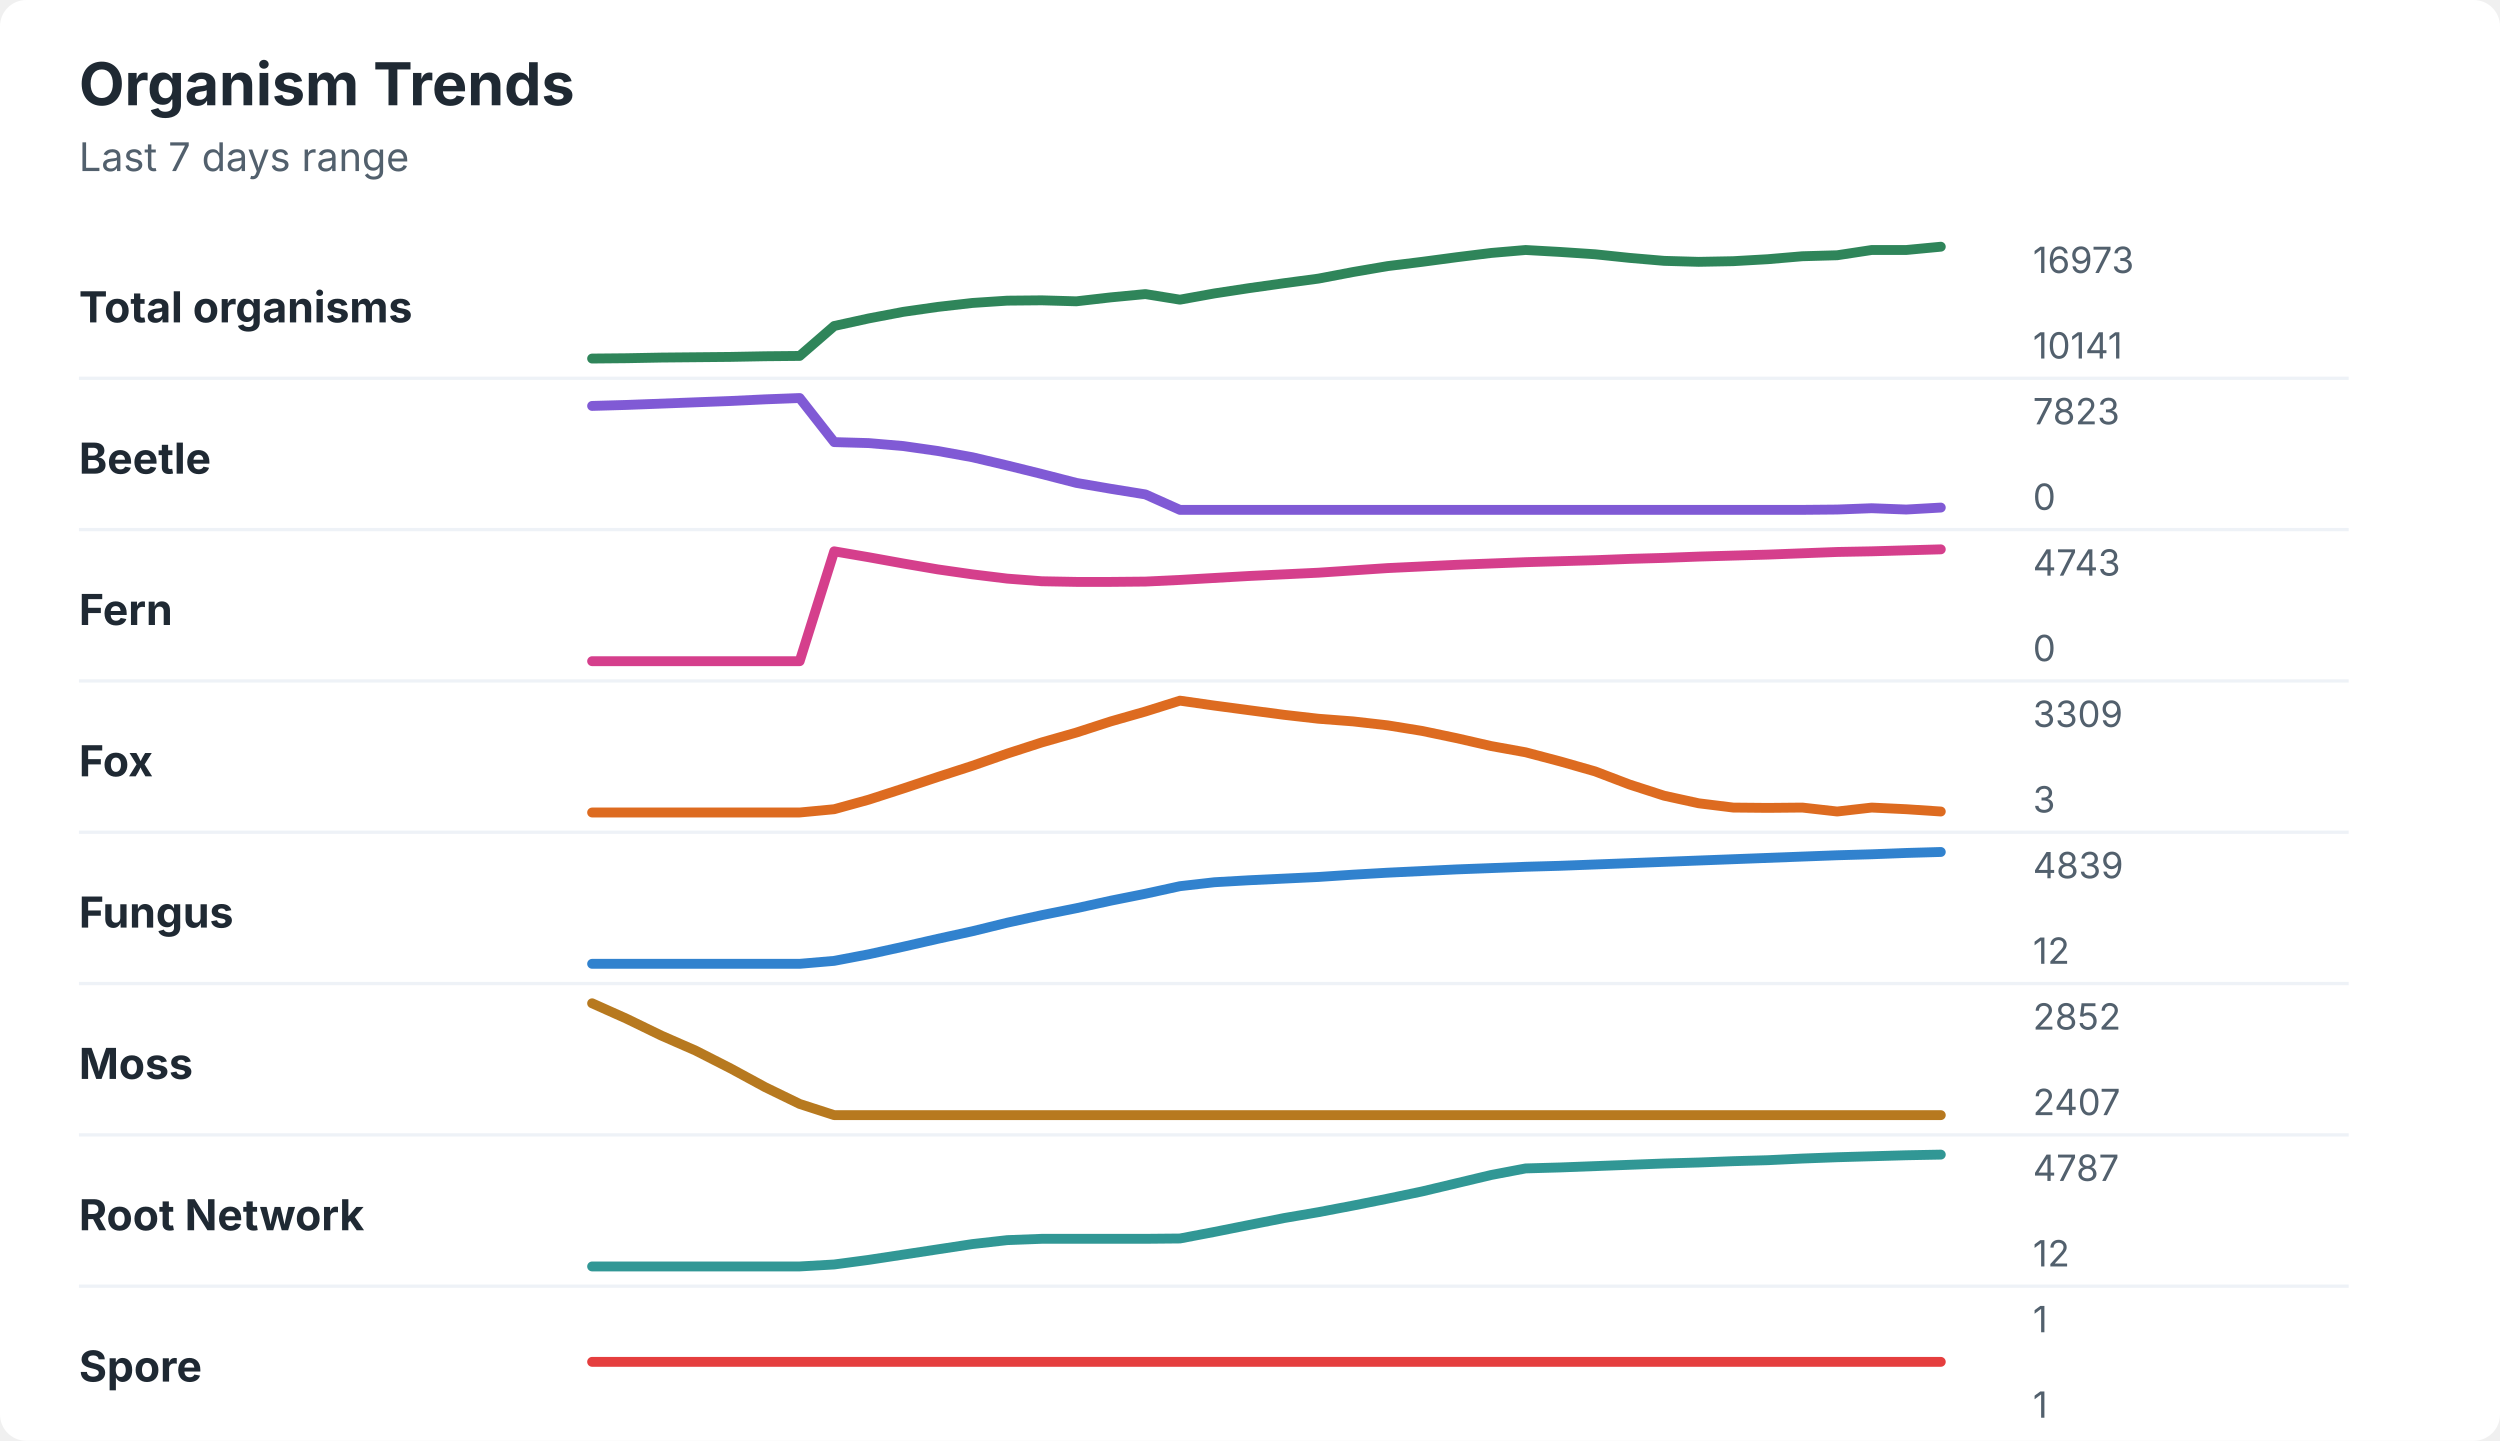
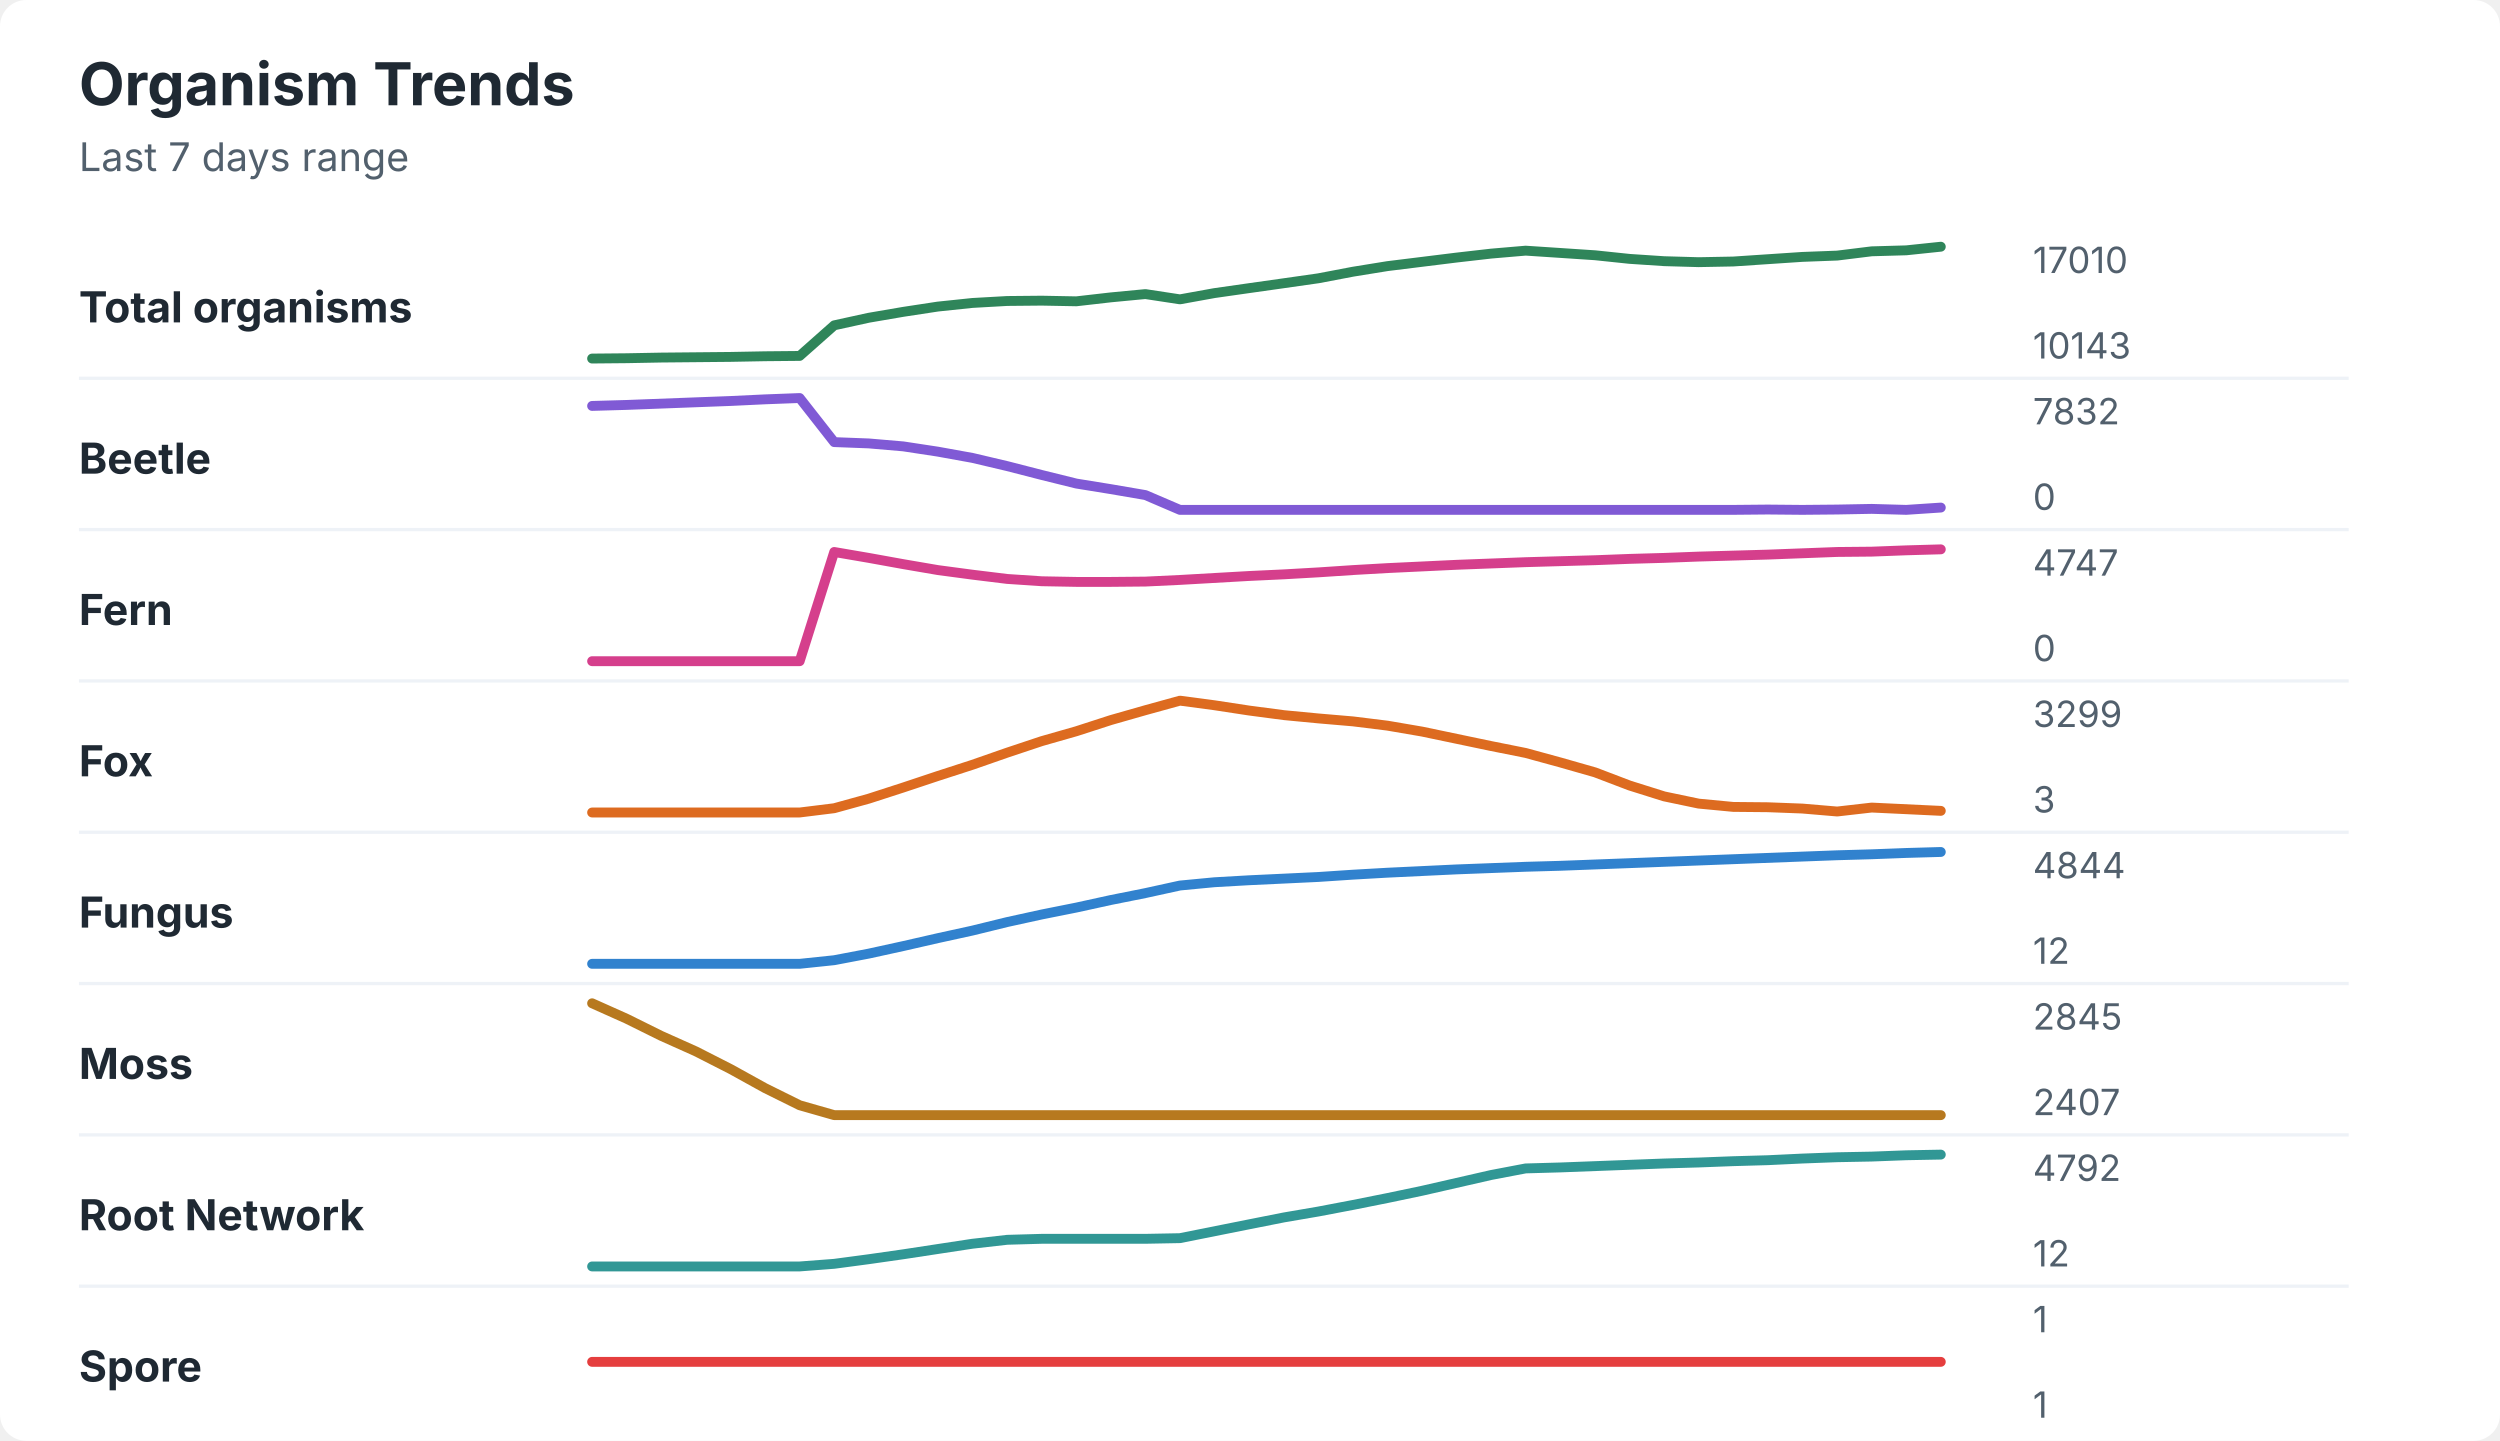
<svg xmlns="http://www.w3.org/2000/svg" width="760" height="438" viewBox="0 0 760 438" role="img" aria-labelledby="title desc">
  <rect width="760" height="438" rx="8" fill="#ffffff" />
  <style>
    text { font-family: -apple-system, BlinkMacSystemFont, "Segoe UI", sans-serif; }
    .title { font-size: 18px; font-weight: 700; fill: #1f2933; }
    .subtitle { font-size: 12px; fill: #52606d; }
    .label { font-size: 13px; font-weight: 650; fill: #1f2933; }
    .axis-value { font-size: 11px; fill: #52606d; }
    .separator { stroke: #eef2f7; stroke-width: 1; }
  </style>
  <text x="24" y="32" class="title">Organism Trends</text>
  <text x="24" y="52" class="subtitle">Last 7 days range</text>
  <text x="24" y="98" class="label">Total organisms</text>
-   <polyline points="180.0,109.0 190.5,108.9 201.0,108.7 211.5,108.6 222.1,108.5 232.6,108.3 243.1,108.2 253.6,99.1 264.1,96.8 274.6,94.8 285.1,93.3 295.6,92.1 306.2,91.4 316.7,91.3 327.2,91.6 337.7,90.4 348.2,89.4 358.7,91.1 369.2,89.2 379.7,87.6 390.3,86.1 400.8,84.7 411.3,82.7 421.8,80.9 432.3,79.6 442.8,78.2 453.3,76.9 463.8,76.0 474.4,76.6 484.9,77.3 495.4,78.4 505.9,79.3 516.4,79.6 526.9,79.4 537.4,78.8 547.9,77.9 558.5,77.6 569.0,76.0 579.5,76.0 590.0,75.0 " fill="none" stroke="#2f855a" stroke-width="3" stroke-linecap="round" stroke-linejoin="round" />
-   <text x="618" y="83" class="axis-value">16973</text>
-   <text x="618" y="109" class="axis-value">10141</text>
+   <polyline points="180.0,109.0 190.5,108.9 201.0,108.7 211.5,108.6 222.1,108.5 232.6,108.3 243.1,108.2 253.6,98.9 264.1,96.6 274.6,94.8 285.1,93.2 295.6,92.1 306.2,91.5 316.7,91.4 327.2,91.6 337.7,90.4 348.2,89.4 358.7,91.0 369.2,89.1 379.7,87.6 390.3,86.1 400.8,84.6 411.3,82.6 421.8,80.9 432.3,79.6 442.8,78.3 453.3,77.1 463.8,76.2 474.4,76.9 484.9,77.6 495.4,78.7 505.9,79.4 516.4,79.7 526.9,79.5 537.4,78.8 547.9,78.1 558.5,77.7 569.0,76.4 579.5,76.1 590.0,75.0 " fill="none" stroke="#2f855a" stroke-width="3" stroke-linecap="round" stroke-linejoin="round" />
+   <text x="618" y="83" class="axis-value">17010</text>
+   <text x="618" y="109" class="axis-value">10143</text>
  <line x1="24" y1="115.0" x2="714" y2="115.0" class="separator" />
  <text x="24" y="144" class="label">Beetle</text>
-   <polyline points="180.0,123.4 190.5,123.1 201.0,122.7 211.5,122.3 222.1,121.9 232.6,121.4 243.1,121.0 253.6,134.4 264.1,134.7 274.6,135.6 285.1,137.1 295.6,139.0 306.2,141.5 316.7,144.1 327.2,146.8 337.7,148.6 348.2,150.3 358.7,155.0 369.2,155.0 379.7,155.0 390.3,155.0 400.8,155.0 411.3,155.0 421.8,155.0 432.3,155.0 442.8,155.0 453.3,155.0 463.8,155.0 474.4,155.0 484.9,155.0 495.4,155.0 505.9,155.0 516.4,155.0 526.9,155.0 537.4,155.0 547.9,155.0 558.5,154.9 569.0,154.5 579.5,154.9 590.0,154.3 " fill="none" stroke="#805ad5" stroke-width="3" stroke-linecap="round" stroke-linejoin="round" />
-   <text x="618" y="129" class="axis-value">7823</text>
+   <polyline points="180.0,123.4 190.5,123.1 201.0,122.7 211.5,122.3 222.1,121.9 232.6,121.4 243.1,121.0 253.6,134.4 264.1,134.8 274.6,135.7 285.1,137.3 295.6,139.2 306.2,141.7 316.7,144.4 327.2,147.0 337.7,148.7 348.2,150.5 358.7,155.0 369.2,155.0 379.7,155.0 390.3,155.0 400.8,155.0 411.3,155.0 421.8,155.0 432.3,155.0 442.8,155.0 453.3,155.0 463.8,155.0 474.4,155.0 484.9,155.0 495.4,155.0 505.9,155.0 516.4,155.0 526.9,155.0 537.4,154.9 547.9,155.0 558.5,154.9 569.0,154.7 579.5,155.0 590.0,154.3 " fill="none" stroke="#805ad5" stroke-width="3" stroke-linecap="round" stroke-linejoin="round" />
+   <text x="618" y="129" class="axis-value">7832</text>
  <text x="618" y="155" class="axis-value">0</text>
  <line x1="24" y1="161.0" x2="714" y2="161.0" class="separator" />
  <text x="24" y="190" class="label">Fern</text>
-   <polyline points="180.0,201.0 190.5,201.0 201.0,201.0 211.5,201.0 222.1,201.0 232.6,201.0 243.1,201.0 253.6,167.6 264.1,169.4 274.6,171.3 285.1,173.1 295.6,174.6 306.2,175.9 316.7,176.7 327.2,176.9 337.7,176.9 348.2,176.8 358.7,176.3 369.2,175.7 379.7,175.1 390.3,174.6 400.8,174.1 411.3,173.4 421.8,172.7 432.3,172.2 442.8,171.7 453.3,171.3 463.8,170.9 474.4,170.6 484.9,170.3 495.4,169.9 505.9,169.6 516.4,169.2 526.9,168.9 537.4,168.6 547.9,168.2 558.5,167.8 569.0,167.6 579.5,167.3 590.0,167.0 " fill="none" stroke="#d53f8c" stroke-width="3" stroke-linecap="round" stroke-linejoin="round" />
-   <text x="618" y="175" class="axis-value">4743</text>
+   <polyline points="180.0,201.0 190.5,201.0 201.0,201.0 211.5,201.0 222.1,201.0 232.6,201.0 243.1,201.0 253.6,167.8 264.1,169.6 274.6,171.5 285.1,173.3 295.6,174.7 306.2,176.0 316.7,176.7 327.2,176.9 337.7,176.9 348.2,176.8 358.7,176.3 369.2,175.7 379.7,175.1 390.3,174.6 400.8,174.0 411.3,173.3 421.8,172.7 432.3,172.2 442.8,171.7 453.3,171.3 463.8,170.9 474.4,170.6 484.9,170.3 495.4,169.9 505.9,169.6 516.4,169.2 526.9,168.9 537.4,168.6 547.9,168.2 558.5,167.8 569.0,167.7 579.5,167.3 590.0,167.0 " fill="none" stroke="#d53f8c" stroke-width="3" stroke-linecap="round" stroke-linejoin="round" />
+   <text x="618" y="175" class="axis-value">4747</text>
  <text x="618" y="201" class="axis-value">0</text>
  <line x1="24" y1="207.0" x2="714" y2="207.0" class="separator" />
  <text x="24" y="236" class="label">Fox</text>
-   <polyline points="180.0,247.0 190.5,247.0 201.0,247.0 211.5,247.0 222.1,247.0 232.6,247.0 243.1,247.0 253.6,246.0 264.1,243.1 274.6,239.7 285.1,236.2 295.6,232.8 306.2,229.1 316.7,225.7 327.2,222.7 337.7,219.3 348.2,216.3 358.7,213.0 369.2,214.5 379.7,215.9 390.3,217.3 400.8,218.5 411.3,219.3 421.8,220.5 432.3,222.2 442.8,224.4 453.3,226.8 463.8,228.7 474.4,231.5 484.9,234.5 495.4,238.5 505.9,241.9 516.4,244.2 526.9,245.5 537.4,245.6 547.9,245.5 558.5,246.7 569.0,245.5 579.5,246.0 590.0,246.7 " fill="none" stroke="#dd6b20" stroke-width="3" stroke-linecap="round" stroke-linejoin="round" />
-   <text x="618" y="221" class="axis-value">3309</text>
+   <polyline points="180.0,247.0 190.5,247.0 201.0,247.0 211.5,247.0 222.1,247.0 232.6,247.0 243.1,247.0 253.6,245.7 264.1,242.8 274.6,239.4 285.1,235.9 295.6,232.5 306.2,228.8 316.7,225.3 327.2,222.3 337.7,218.9 348.2,215.9 358.7,213.0 369.2,214.4 379.7,216.0 390.3,217.4 400.8,218.4 411.3,219.3 421.8,220.6 432.3,222.4 442.8,224.6 453.3,226.8 463.8,228.9 474.4,231.8 484.9,234.8 495.4,238.8 505.9,242.1 516.4,244.3 526.9,245.3 537.4,245.4 547.9,245.8 558.5,246.7 569.0,245.5 579.5,246.0 590.0,246.5 " fill="none" stroke="#dd6b20" stroke-width="3" stroke-linecap="round" stroke-linejoin="round" />
+   <text x="618" y="221" class="axis-value">3299</text>
  <text x="618" y="247" class="axis-value">3</text>
  <line x1="24" y1="253.0" x2="714" y2="253.0" class="separator" />
  <text x="24" y="282" class="label">Fungus</text>
-   <polyline points="180.0,293.0 190.5,293.0 201.0,293.0 211.5,293.0 222.1,293.0 232.6,293.0 243.1,293.0 253.6,292.1 264.1,290.1 274.6,287.8 285.1,285.4 295.6,283.1 306.2,280.5 316.7,278.2 327.2,276.1 337.7,273.8 348.2,271.7 358.7,269.4 369.2,268.2 379.7,267.6 390.3,267.1 400.8,266.6 411.3,265.9 421.8,265.3 432.3,264.8 442.8,264.3 453.3,263.9 463.8,263.5 474.4,263.2 484.9,262.8 495.4,262.4 505.9,262.0 516.4,261.6 526.9,261.2 537.4,260.8 547.9,260.4 558.5,260.0 569.0,259.7 579.5,259.3 590.0,259.0 " fill="none" stroke="#3182ce" stroke-width="3" stroke-linecap="round" stroke-linejoin="round" />
-   <text x="618" y="267" class="axis-value">4839</text>
+   <polyline points="180.0,293.0 190.5,293.0 201.0,293.0 211.5,293.0 222.1,293.0 232.6,293.0 243.1,293.0 253.6,291.9 264.1,289.9 274.6,287.6 285.1,285.2 295.6,282.9 306.2,280.3 316.7,278.0 327.2,275.9 337.7,273.6 348.2,271.5 358.7,269.2 369.2,268.2 379.7,267.6 390.3,267.1 400.8,266.6 411.3,265.9 421.8,265.3 432.3,264.8 442.8,264.3 453.3,263.9 463.8,263.5 474.4,263.2 484.9,262.8 495.4,262.4 505.9,262.0 516.4,261.6 526.9,261.2 537.4,260.8 547.9,260.4 558.5,260.0 569.0,259.7 579.5,259.3 590.0,259.0 " fill="none" stroke="#3182ce" stroke-width="3" stroke-linecap="round" stroke-linejoin="round" />
+   <text x="618" y="267" class="axis-value">4844</text>
  <text x="618" y="293" class="axis-value">12</text>
  <line x1="24" y1="299.0" x2="714" y2="299.0" class="separator" />
  <text x="24" y="328" class="label">Moss</text>
-   <polyline points="180.0,305.0 190.5,309.7 201.0,314.8 211.5,319.4 222.1,324.8 232.6,330.5 243.1,335.6 253.6,339.0 264.1,339.0 274.6,339.0 285.1,339.0 295.6,339.0 306.2,339.0 316.7,339.0 327.2,339.0 337.7,339.0 348.2,339.0 358.7,339.0 369.2,339.0 379.7,339.0 390.3,339.0 400.8,339.0 411.3,339.0 421.8,339.0 432.3,339.0 442.8,339.0 453.3,339.0 463.8,339.0 474.4,339.0 484.9,339.0 495.4,339.0 505.9,339.0 516.4,339.0 526.9,339.0 537.4,339.0 547.9,339.0 558.5,339.0 569.0,339.0 579.5,339.0 590.0,339.0 " fill="none" stroke="#b7791f" stroke-width="3" stroke-linecap="round" stroke-linejoin="round" />
-   <text x="618" y="313" class="axis-value">2852</text>
+   <polyline points="180.0,305.0 190.5,309.7 201.0,314.9 211.5,319.6 222.1,325.0 232.6,330.8 243.1,336.0 253.6,339.0 264.1,339.0 274.6,339.0 285.1,339.0 295.6,339.0 306.2,339.0 316.7,339.0 327.2,339.0 337.7,339.0 348.2,339.0 358.7,339.0 369.2,339.0 379.7,339.0 390.3,339.0 400.8,339.0 411.3,339.0 421.8,339.0 432.3,339.0 442.8,339.0 453.3,339.0 463.8,339.0 474.4,339.0 484.9,339.0 495.4,339.0 505.9,339.0 516.4,339.0 526.9,339.0 537.4,339.0 547.9,339.0 558.5,339.0 569.0,339.0 579.5,339.0 590.0,339.0 " fill="none" stroke="#b7791f" stroke-width="3" stroke-linecap="round" stroke-linejoin="round" />
+   <text x="618" y="313" class="axis-value">2845</text>
  <text x="618" y="339" class="axis-value">2407</text>
  <line x1="24" y1="345.0" x2="714" y2="345.0" class="separator" />
  <text x="24" y="374" class="label">Root Network</text>
-   <polyline points="180.0,385.0 190.5,385.0 201.0,385.0 211.5,385.0 222.1,385.0 232.6,385.0 243.1,385.0 253.6,384.4 264.1,383.0 274.6,381.4 285.1,379.8 295.6,378.2 306.2,377.0 316.7,376.6 327.2,376.6 337.7,376.6 348.2,376.6 358.7,376.5 369.2,374.5 379.7,372.4 390.3,370.3 400.8,368.5 411.3,366.5 421.8,364.4 432.3,362.2 442.8,359.7 453.3,357.2 463.8,355.2 474.4,354.9 484.9,354.5 495.4,354.1 505.9,353.7 516.4,353.4 526.9,353.0 537.4,352.7 547.9,352.2 558.5,351.8 569.0,351.5 579.5,351.2 590.0,351.0 " fill="none" stroke="#319795" stroke-width="3" stroke-linecap="round" stroke-linejoin="round" />
-   <text x="618" y="359" class="axis-value">4787</text>
+   <polyline points="180.0,385.0 190.5,385.0 201.0,385.0 211.5,385.0 222.1,385.0 232.6,385.0 243.1,385.0 253.6,384.2 264.1,382.8 274.6,381.3 285.1,379.7 295.6,378.1 306.2,376.9 316.7,376.6 327.2,376.6 337.7,376.6 348.2,376.6 358.7,376.4 369.2,374.3 379.7,372.2 390.3,370.1 400.8,368.3 411.3,366.3 421.8,364.2 432.3,362.0 442.8,359.6 453.3,357.2 463.8,355.2 474.4,354.9 484.9,354.5 495.4,354.1 505.9,353.7 516.4,353.4 526.9,353.0 537.4,352.7 547.9,352.2 558.5,351.8 569.0,351.6 579.5,351.2 590.0,351.0 " fill="none" stroke="#319795" stroke-width="3" stroke-linecap="round" stroke-linejoin="round" />
+   <text x="618" y="359" class="axis-value">4792</text>
  <text x="618" y="385" class="axis-value">12</text>
  <line x1="24" y1="391.0" x2="714" y2="391.0" class="separator" />
  <text x="24" y="420" class="label">Spore</text>
  <polyline points="180.0,414.0 190.5,414.0 201.0,414.0 211.5,414.0 222.1,414.0 232.6,414.0 243.1,414.0 253.6,414.0 264.1,414.0 274.6,414.0 285.1,414.0 295.6,414.0 306.2,414.0 316.7,414.0 327.2,414.0 337.7,414.0 348.2,414.0 358.7,414.0 369.2,414.0 379.7,414.0 390.3,414.0 400.8,414.0 411.3,414.0 421.8,414.0 432.3,414.0 442.8,414.0 453.3,414.0 463.8,414.0 474.4,414.0 484.9,414.0 495.4,414.0 505.9,414.0 516.4,414.0 526.9,414.0 537.4,414.0 547.9,414.0 558.5,414.0 569.0,414.0 579.5,414.0 590.0,414.0 " fill="none" stroke="#e53e3e" stroke-width="3" stroke-linecap="round" stroke-linejoin="round" />
  <text x="618" y="405" class="axis-value">1</text>
  <text x="618" y="431" class="axis-value">1</text>
</svg>
